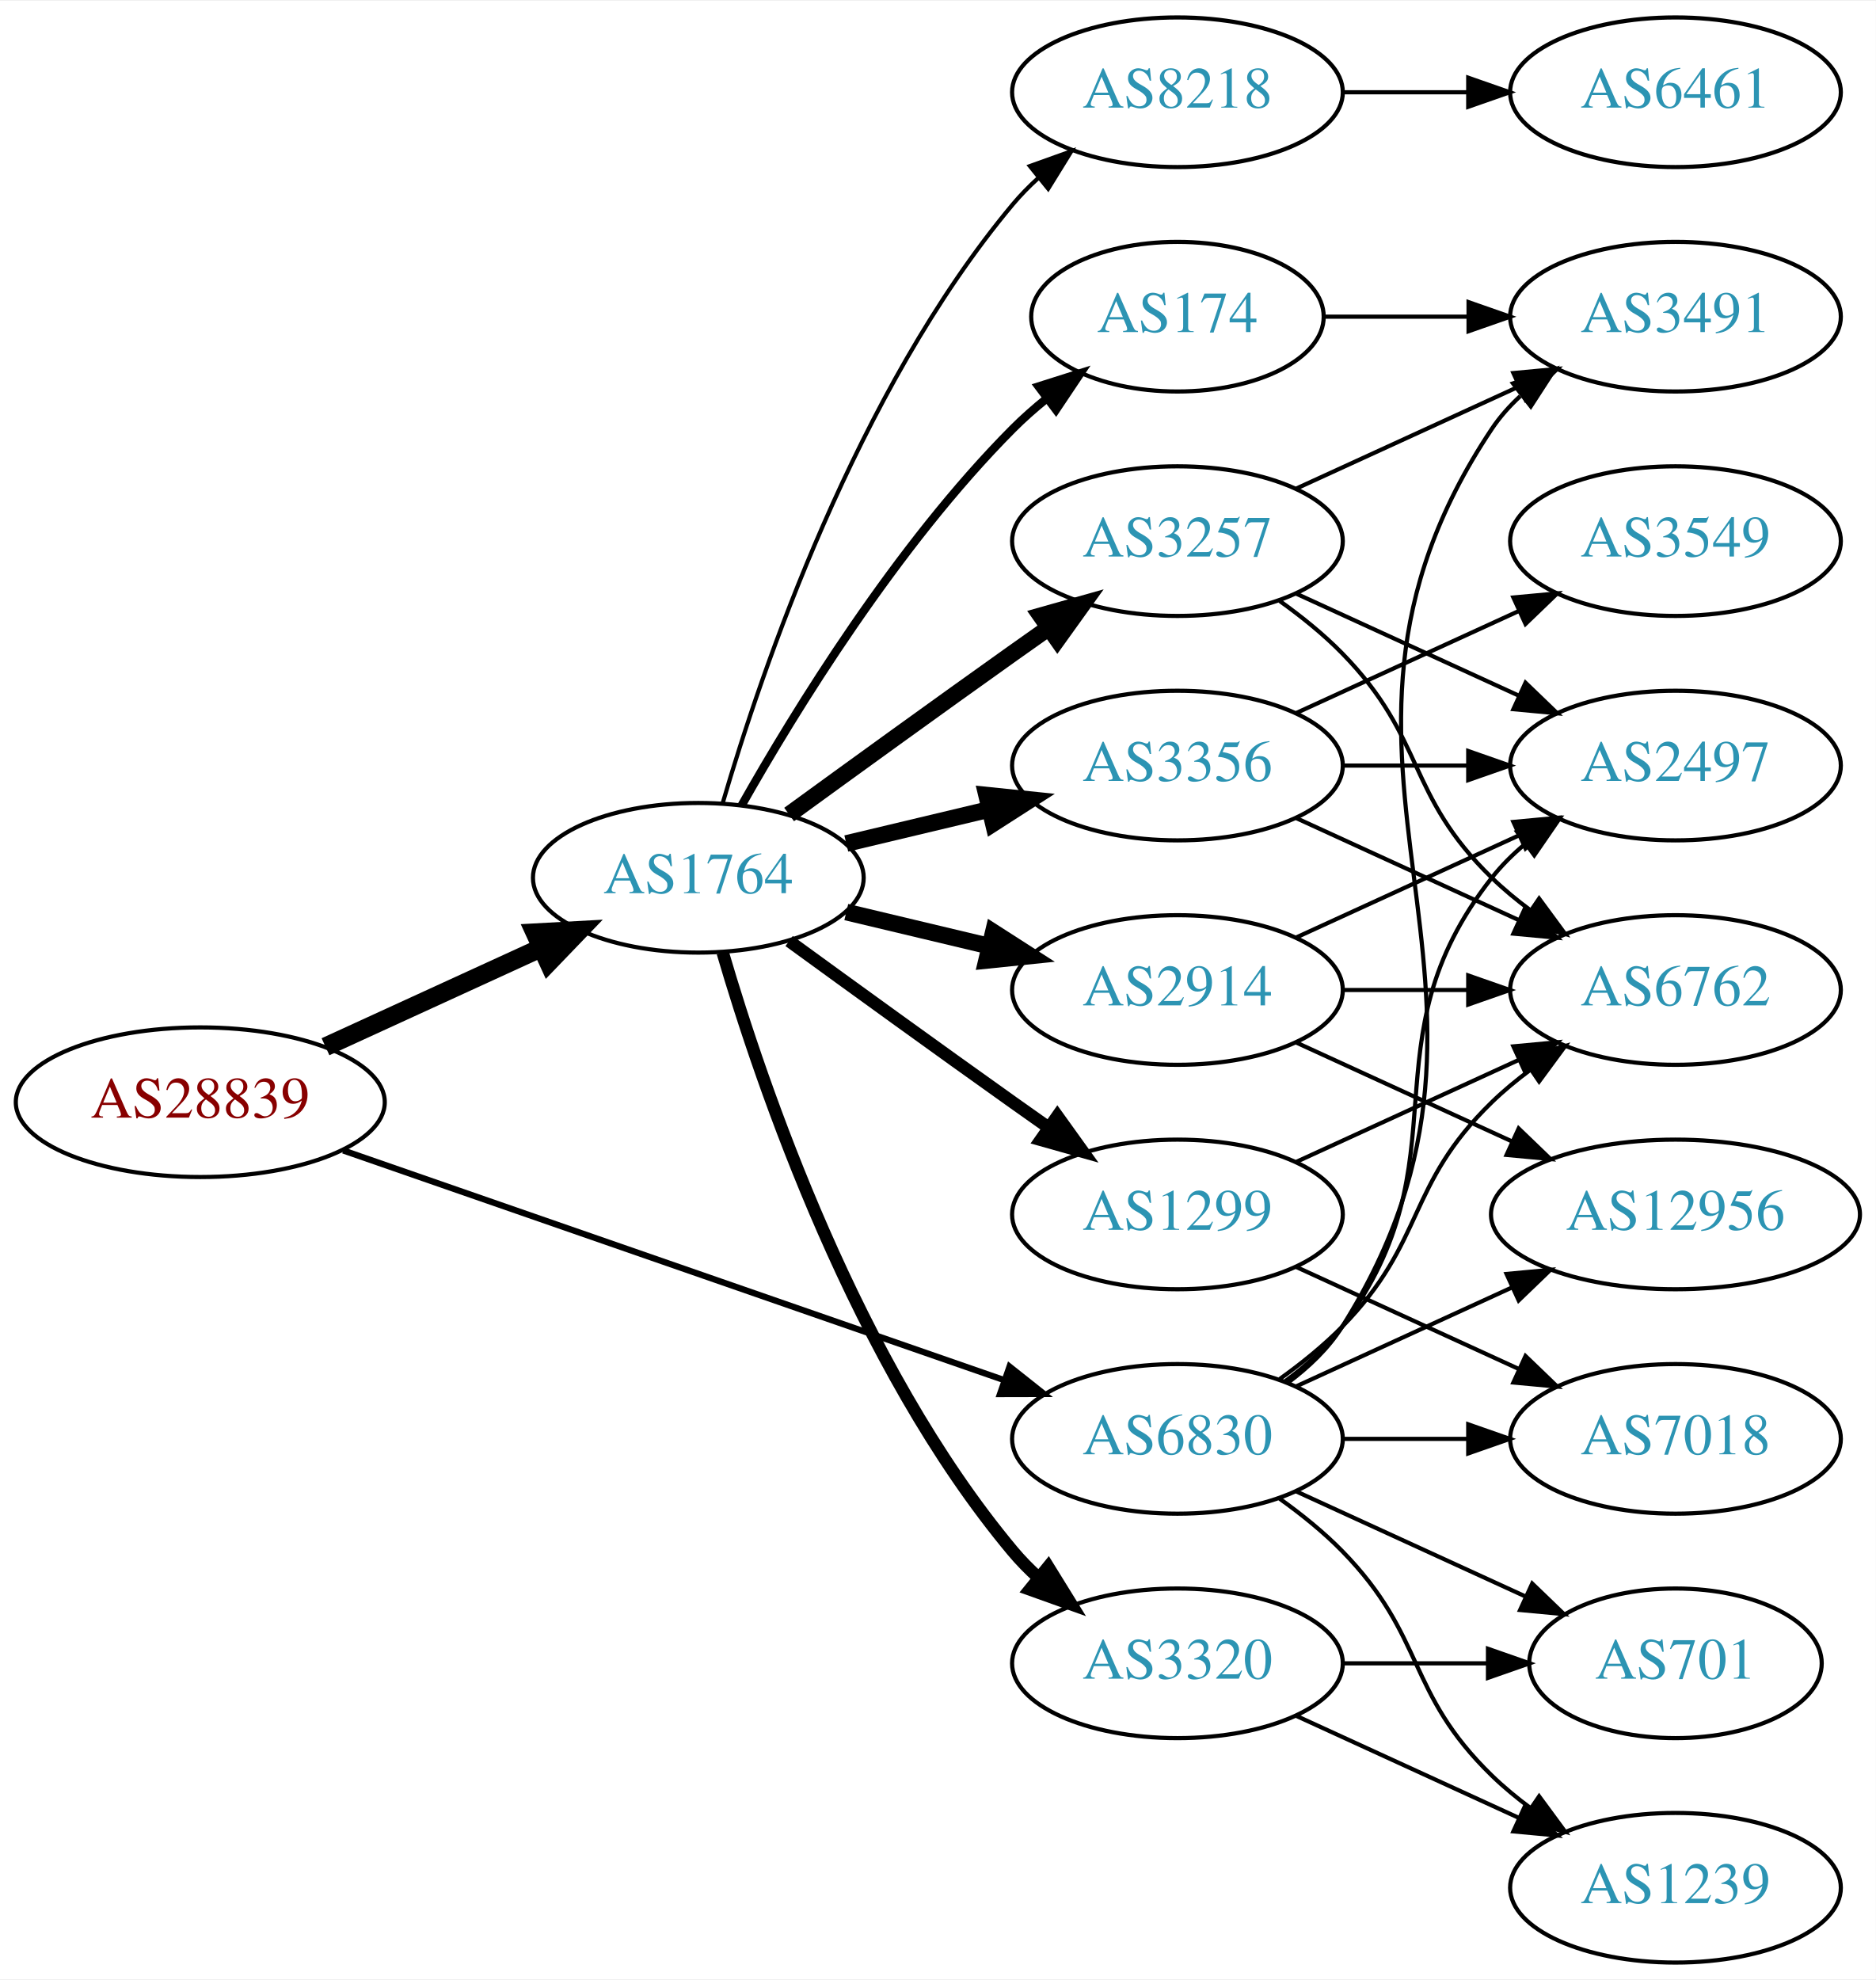
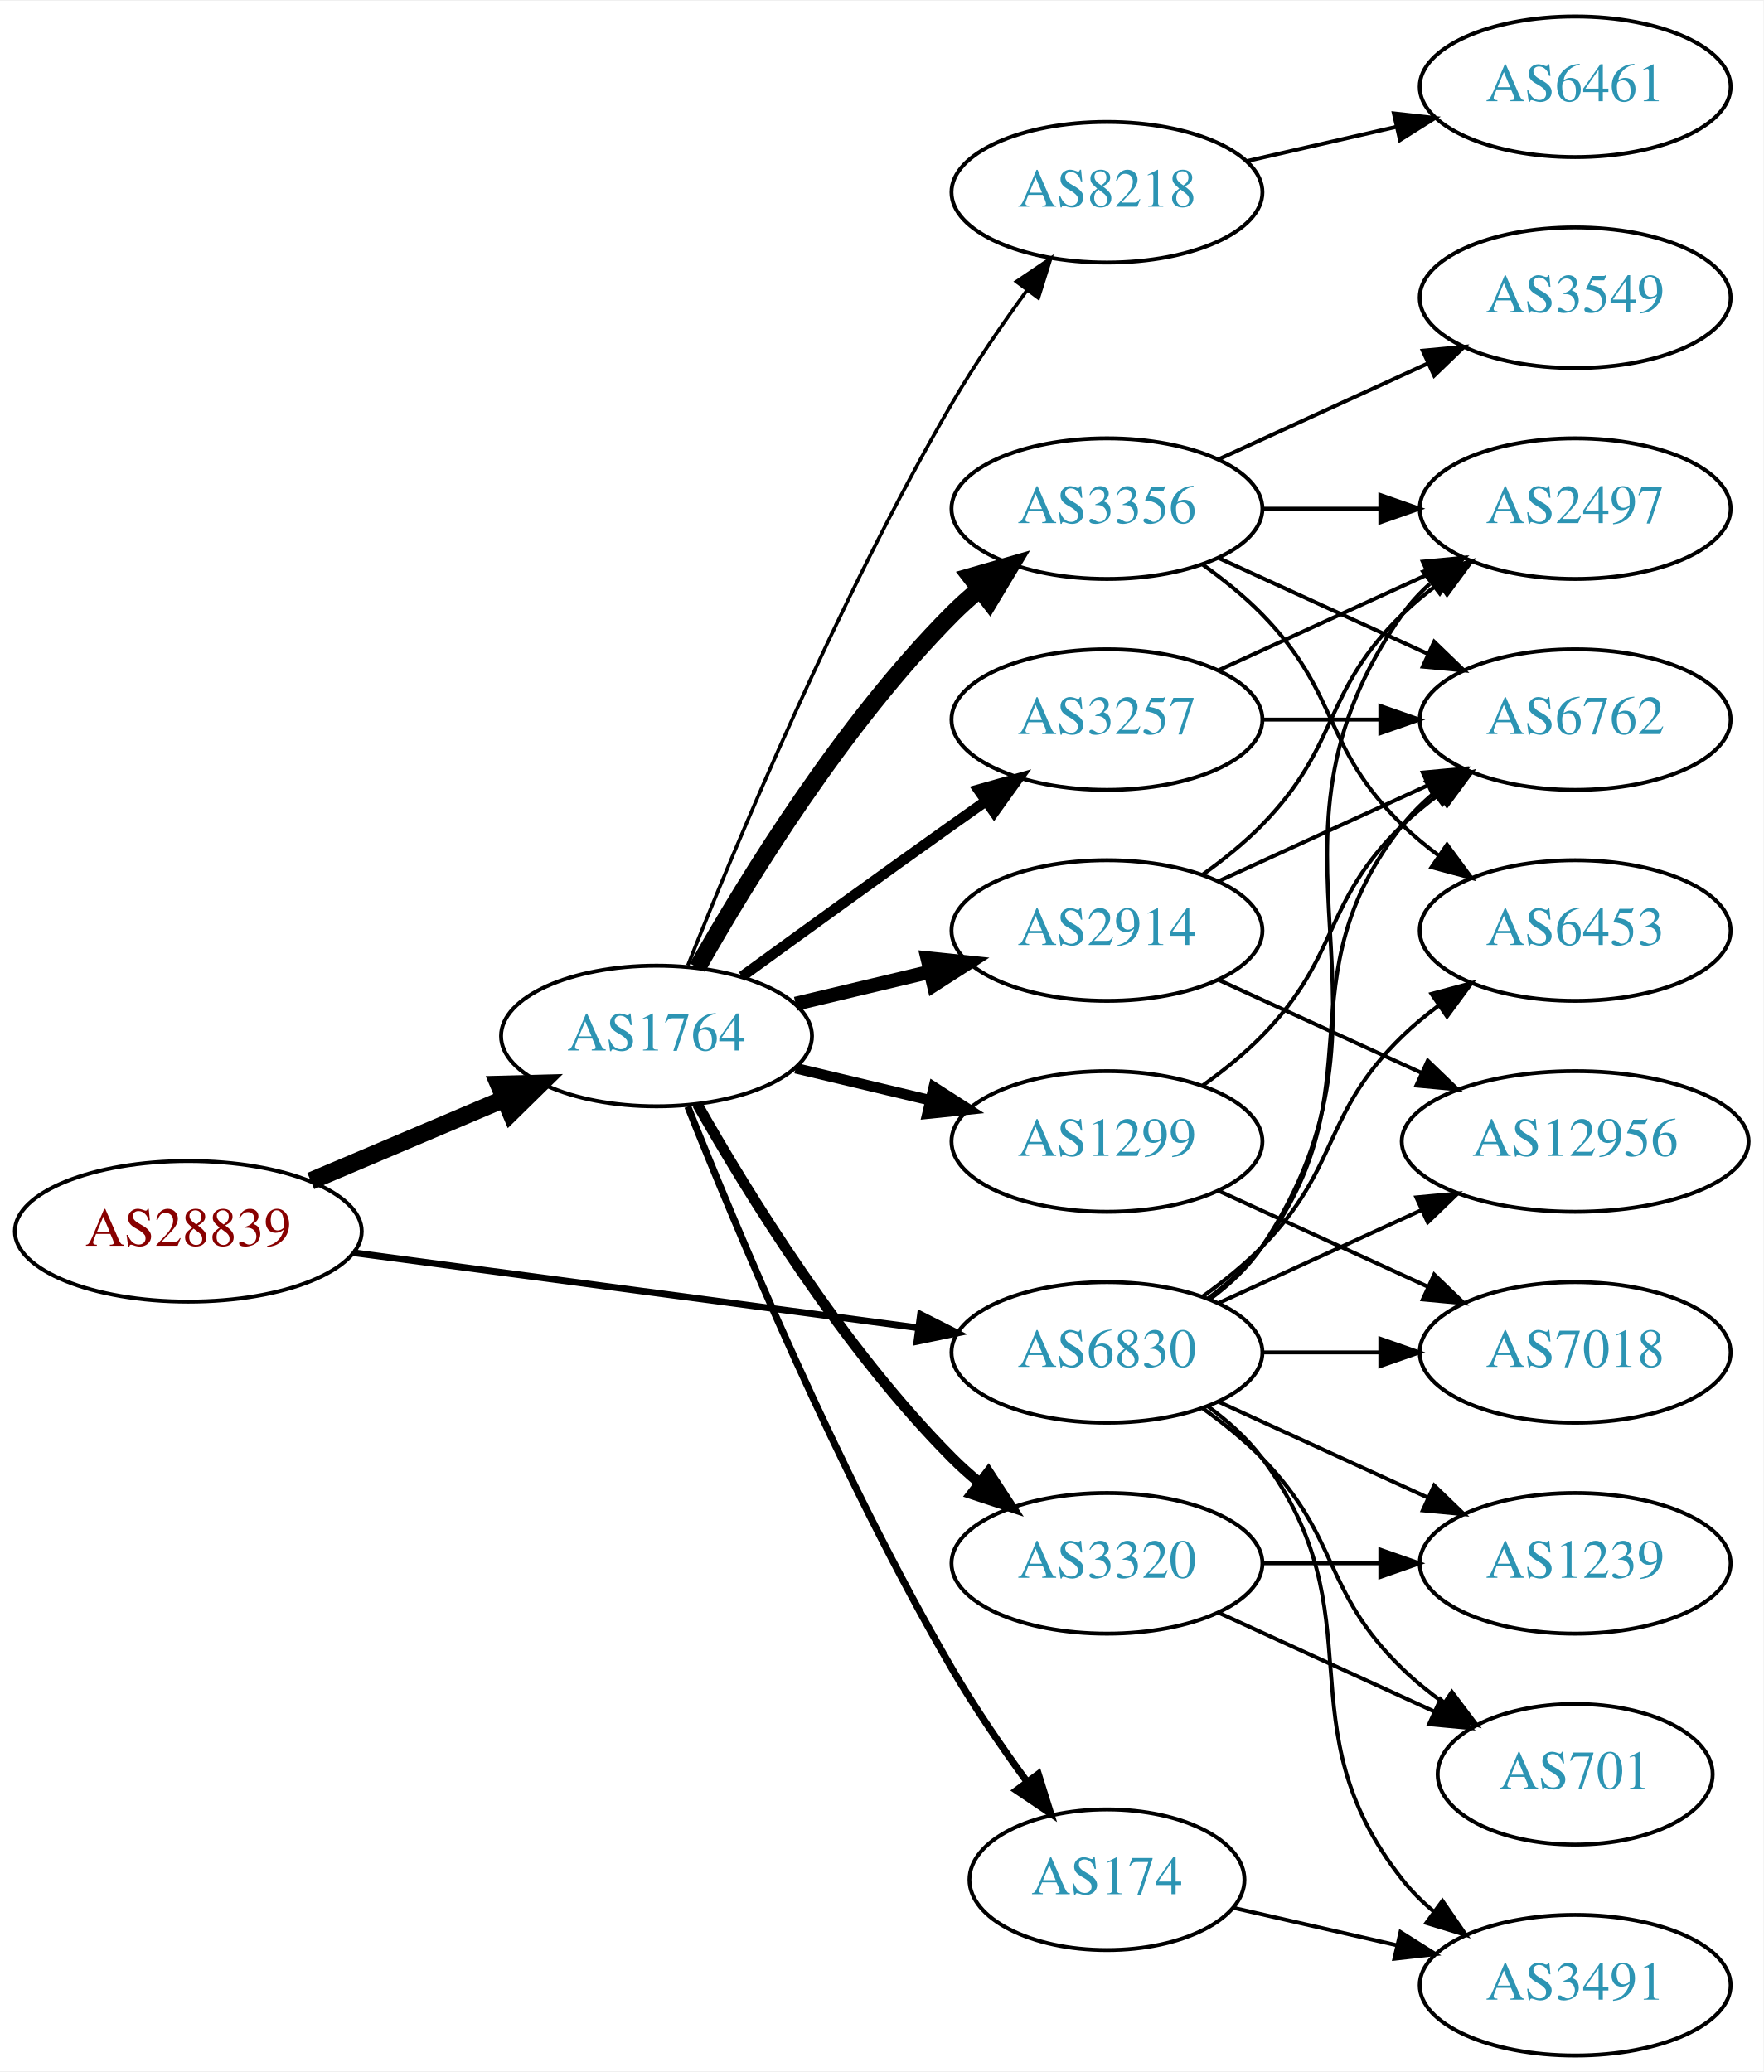
- <svg xmlns="http://www.w3.org/2000/svg" xmlns:xlink="http://www.w3.org/1999/xlink" width="451pt" height="476pt" viewBox="0.00 0.00 451.37 476.00">
-   <g id="graph0" class="graph" transform="scale(1 1) rotate(0) translate(4 472)">
-     <polygon fill="white" stroke="none" points="-4,4 -4,-472 447.37,-472 447.37,4 -4,4" />
+ <svg xmlns="http://www.w3.org/2000/svg" xmlns:xlink="http://www.w3.org/1999/xlink" width="451pt" height="530pt" viewBox="0.00 0.00 451.37 530.00">
+   <g id="graph0" class="graph" transform="scale(1 1) rotate(0) translate(4 526)">
+     <polygon fill="white" stroke="none" points="-4,4 -4,-526 447.37,-526 447.37,4 -4,4" />
    <g id="node1" class="node">
      <g id="a_node1">
        <a xlink:href="/asn/28839" xlink:title="AS28839 ~ ASN-UNOV [AT]">
-           <ellipse fill="#ffffff" stroke="black" cx="44.196" cy="-207" rx="44.393" ry="18" />
-           <text text-anchor="middle" x="44.196" y="-203.3" font-family="Times,serif" font-size="14.00" fill="#880000">AS28839</text>
+           <ellipse fill="#ffffff" stroke="black" cx="44.196" cy="-211" rx="44.393" ry="18" />
+           <text text-anchor="middle" x="44.196" y="-207.3" font-family="Times,serif" font-size="14.00" fill="#880000">AS28839</text>
        </a>
      </g>
    </g>
    <g id="node2" class="node">
      <g id="a_node2">
        <a xlink:href="/asn/1764" xlink:title="AS1764 ~ NEXTLAYER-AS [AT]">
          <ellipse fill="#ffffff" stroke="black" cx="164.039" cy="-261" rx="39.794" ry="18" />
          <text text-anchor="middle" x="164.039" y="-257.3" font-family="Times,serif" font-size="14.00" fill="#2c94b3">AS1764</text>
        </a>
      </g>
    </g>
    <g id="edge1" class="edge">
-       <path fill="none" stroke="black" stroke-width="4.5" d="M74.326,-220.348C89.937,-227.502 109.335,-236.391 126.007,-244.03" />
-       <polygon fill="black" stroke="black" stroke-width="4.5" points="124.727,-247.775 135.459,-248.362 128.008,-240.616 124.727,-247.775" />
+       <path fill="none" stroke="black" stroke-width="4.5" d="M75.543,-223.876C90.566,-230.25 108.857,-238.011 124.824,-244.786" />
+       <polygon fill="black" stroke="black" stroke-width="4.5" points="123.672,-248.574 134.416,-248.856 126.748,-241.325 123.672,-248.574" />
    </g>
    <g id="node3" class="node">
      <g id="a_node3">
        <a xlink:href="/asn/6830" xlink:title="AS6830 ~ LGI-UPC [AT]">
-           <ellipse fill="#ffffff" stroke="black" cx="279.332" cy="-126" rx="39.794" ry="18" />
-           <text text-anchor="middle" x="279.332" y="-122.3" font-family="Times,serif" font-size="14.00" fill="#2c94b3">AS6830</text>
+           <ellipse fill="#ffffff" stroke="black" cx="279.332" cy="-180" rx="39.794" ry="18" />
+           <text text-anchor="middle" x="279.332" y="-176.3" font-family="Times,serif" font-size="14.00" fill="#2c94b3">AS6830</text>
        </a>
      </g>
    </g>
    <g id="edge2" class="edge">
-       <path fill="none" stroke="black" stroke-width="1.5" d="M78.599,-195.395C120.592,-180.805 192.631,-155.776 237.751,-140.099" />
-       <polygon fill="black" stroke="black" stroke-width="1.5" points="238.929,-143.395 247.226,-136.807 236.631,-136.783 238.929,-143.395" />
+       <path fill="none" stroke="black" stroke-width="1.714" d="M86.339,-205.529C126.795,-200.15 188.491,-191.946 230.969,-186.298" />
+       <polygon fill="black" stroke="black" stroke-width="1.714" points="231.61,-189.743 241.061,-184.956 230.687,-182.805 231.61,-189.743" />
    </g>
    <g id="node4" class="node">
      <g id="a_node4">
-         <a xlink:href="/asn/3356" xlink:title="AS3356 ~ Level 3 Parent, LLC [US]">
-           <ellipse fill="#ffffff" stroke="black" cx="279.332" cy="-288" rx="39.794" ry="18" />
-           <text text-anchor="middle" x="279.332" y="-284.3" font-family="Times,serif" font-size="14.00" fill="#2c94b3">AS3356</text>
+         <a xlink:href="/asn/3257" xlink:title="AS3257 ~ GTT [DE]">
+           <ellipse fill="#ffffff" stroke="black" cx="279.332" cy="-342" rx="39.794" ry="18" />
+           <text text-anchor="middle" x="279.332" y="-338.3" font-family="Times,serif" font-size="14.00" fill="#2c94b3">AS3257</text>
        </a>
      </g>
    </g>
    <g id="edge3" class="edge">
-       <path fill="none" stroke="black" stroke-width="4" d="M199.646,-269.248C210.517,-271.838 222.671,-274.735 234.114,-277.462" />
-       <polygon fill="black" stroke="black" stroke-width="4" points="233.397,-280.889 243.936,-279.803 235.02,-274.08 233.397,-280.889" />
+       <path fill="none" stroke="black" stroke-width="2.7" d="M185.887,-276.222C200.821,-287.091 221.435,-302.025 239.685,-315 242.506,-317.005 245.449,-319.085 248.397,-321.159" />
+       <polygon fill="black" stroke="black" stroke-width="2.7" points="246.424,-324.05 256.621,-326.926 250.443,-318.319 246.424,-324.05" />
    </g>
    <g id="node5" class="node">
      <g id="a_node5">
-         <a xlink:href="/asn/2914" xlink:title="AS2914 ~ NTT America, Inc. [US]">
+         <a xlink:href="/asn/1299" xlink:title="AS1299 ~ Telia Carrier [EU]">
          <ellipse fill="#ffffff" stroke="black" cx="279.332" cy="-234" rx="39.794" ry="18" />
-           <text text-anchor="middle" x="279.332" y="-230.3" font-family="Times,serif" font-size="14.00" fill="#2c94b3">AS2914</text>
+           <text text-anchor="middle" x="279.332" y="-230.3" font-family="Times,serif" font-size="14.00" fill="#2c94b3">AS1299</text>
        </a>
      </g>
    </g>
    <g id="edge4" class="edge">
-       <path fill="none" stroke="black" stroke-width="4" d="M199.646,-252.752C210.517,-250.162 222.671,-247.265 234.114,-244.538" />
-       <polygon fill="black" stroke="black" stroke-width="4" points="235.02,-247.92 243.936,-242.197 233.397,-241.111 235.02,-247.92" />
+       <path fill="none" stroke="black" stroke-width="2.7" d="M199.646,-252.752C210.517,-250.162 222.671,-247.265 234.114,-244.538" />
+       <polygon fill="black" stroke="black" stroke-width="2.7" points="235.02,-247.92 243.936,-242.197 233.397,-241.111 235.02,-247.92" />
    </g>
    <g id="node6" class="node">
      <g id="a_node6">
        <a xlink:href="/asn/174" xlink:title="AS174 ~ Cogent Communications [US]">
-           <ellipse fill="#ffffff" stroke="black" cx="279.332" cy="-396" rx="35.194" ry="18" />
-           <text text-anchor="middle" x="279.332" y="-392.3" font-family="Times,serif" font-size="14.00" fill="#2c94b3">AS174</text>
+           <ellipse fill="#ffffff" stroke="black" cx="279.332" cy="-45" rx="35.194" ry="18" />
+           <text text-anchor="middle" x="279.332" y="-41.3" font-family="Times,serif" font-size="14.00" fill="#2c94b3">AS174</text>
        </a>
      </g>
    </g>
    <g id="edge5" class="edge">
-       <path fill="none" stroke="black" stroke-width="2" d="M174.498,-278.49C187.28,-301.096 211.712,-340.886 239.685,-369 242.185,-371.513 244.946,-373.949 247.807,-376.261" />
-       <polygon fill="black" stroke="black" stroke-width="2" points="245.905,-379.21 256.004,-382.413 250.108,-373.611 245.905,-379.21" />
+       <path fill="none" stroke="black" stroke-width="1.8" d="M172.042,-242.949C184.169,-212.43 210.587,-149.067 239.685,-99 245.392,-89.181 252.43,-78.922 258.929,-70.016" />
+       <polygon fill="black" stroke="black" stroke-width="1.8" points="261.77,-72.061 264.934,-61.95 256.155,-67.881 261.77,-72.061" />
    </g>
    <g id="node7" class="node">
      <g id="a_node7">
-         <a xlink:href="/asn/3320" xlink:title="AS3320 ~ DTAG [DE]">
-           <ellipse fill="#ffffff" stroke="black" cx="279.332" cy="-72" rx="39.794" ry="18" />
-           <text text-anchor="middle" x="279.332" y="-68.3" font-family="Times,serif" font-size="14.00" fill="#2c94b3">AS3320</text>
+         <a xlink:href="/asn/2914" xlink:title="AS2914 ~ NTT America, Inc. [US]">
+           <ellipse fill="#ffffff" stroke="black" cx="279.332" cy="-288" rx="39.794" ry="18" />
+           <text text-anchor="middle" x="279.332" y="-284.3" font-family="Times,serif" font-size="14.00" fill="#2c94b3">AS2914</text>
        </a>
      </g>
    </g>
    <g id="edge6" class="edge">
-       <path fill="none" stroke="black" stroke-width="3" d="M169.913,-242.998C179.227,-211.156 202.043,-144.019 239.685,-99 241.555,-96.763 243.654,-94.626 245.88,-92.604" />
-       <polygon fill="black" stroke="black" stroke-width="3" points="248.227,-95.207 253.799,-86.196 243.823,-89.766 248.227,-95.207" />
+       <path fill="none" stroke="black" stroke-width="3.6" d="M199.646,-269.248C210.517,-271.838 222.671,-274.735 234.114,-277.462" />
+       <polygon fill="black" stroke="black" stroke-width="3.6" points="233.397,-280.889 243.936,-279.803 235.02,-274.08 233.397,-280.889" />
    </g>
    <g id="node8" class="node">
      <g id="a_node8">
-         <a xlink:href="/asn/3257" xlink:title="AS3257 ~ GTT [DE]">
-           <ellipse fill="#ffffff" stroke="black" cx="279.332" cy="-342" rx="39.794" ry="18" />
-           <text text-anchor="middle" x="279.332" y="-338.3" font-family="Times,serif" font-size="14.00" fill="#2c94b3">AS3257</text>
+         <a xlink:href="/asn/8218" xlink:title="AS8218 ~ legacy Neotelecoms [FR]">
+           <ellipse fill="#ffffff" stroke="black" cx="279.332" cy="-477" rx="39.794" ry="18" />
+           <text text-anchor="middle" x="279.332" y="-473.3" font-family="Times,serif" font-size="14.00" fill="#2c94b3">AS8218</text>
        </a>
      </g>
    </g>
    <g id="edge7" class="edge">
-       <path fill="none" stroke="black" stroke-width="4" d="M185.887,-276.222C200.821,-287.091 221.435,-302.025 239.685,-315 242.506,-317.005 245.449,-319.085 248.397,-321.159" />
-       <polygon fill="black" stroke="black" stroke-width="4" points="246.424,-324.05 256.621,-326.926 250.443,-318.319 246.424,-324.05" />
+       <path fill="none" stroke="black" stroke-width="0.9" d="M172.042,-279.051C184.169,-309.57 210.587,-372.933 239.685,-423 245.392,-432.819 252.43,-443.078 258.929,-451.984" />
+       <polygon fill="black" stroke="black" stroke-width="0.9" points="256.155,-454.119 264.934,-460.05 261.77,-449.938 256.155,-454.119" />
    </g>
    <g id="node9" class="node">
      <g id="a_node9">
-         <a xlink:href="/asn/8218" xlink:title="AS8218 ~ legacy Neotelecoms [FR]">
-           <ellipse fill="#ffffff" stroke="black" cx="279.332" cy="-450" rx="39.794" ry="18" />
-           <text text-anchor="middle" x="279.332" y="-446.3" font-family="Times,serif" font-size="14.00" fill="#2c94b3">AS8218</text>
+         <a xlink:href="/asn/3320" xlink:title="AS3320 ~ DTAG [DE]">
+           <ellipse fill="#ffffff" stroke="black" cx="279.332" cy="-126" rx="39.794" ry="18" />
+           <text text-anchor="middle" x="279.332" y="-122.3" font-family="Times,serif" font-size="14.00" fill="#2c94b3">AS3320</text>
        </a>
      </g>
    </g>
    <g id="edge8" class="edge">
-       <path fill="none" stroke="black" d="M169.913,-279.002C179.227,-310.844 202.043,-377.981 239.685,-423 241.555,-425.237 243.654,-427.374 245.88,-429.396" />
-       <polygon fill="black" stroke="black" points="243.823,-432.234 253.799,-435.804 248.227,-426.793 243.823,-432.234" />
+       <path fill="none" stroke="black" stroke-width="2.7" d="M174.498,-243.51C187.28,-220.904 211.712,-181.114 239.685,-153 241.796,-150.879 244.092,-148.812 246.477,-146.829" />
+       <polygon fill="black" stroke="black" stroke-width="2.7" points="248.993,-149.31 254.793,-140.444 244.73,-143.758 248.993,-149.31" />
    </g>
    <g id="node10" class="node">
      <g id="a_node10">
-         <a xlink:href="/asn/1299" xlink:title="AS1299 ~ Telia Carrier [EU]">
-           <ellipse fill="#ffffff" stroke="black" cx="279.332" cy="-180" rx="39.794" ry="18" />
-           <text text-anchor="middle" x="279.332" y="-176.3" font-family="Times,serif" font-size="14.00" fill="#2c94b3">AS1299</text>
+         <a xlink:href="/asn/3356" xlink:title="AS3356 ~ Level 3 Parent, LLC [US]">
+           <ellipse fill="#ffffff" stroke="black" cx="279.332" cy="-396" rx="39.794" ry="18" />
+           <text text-anchor="middle" x="279.332" y="-392.3" font-family="Times,serif" font-size="14.00" fill="#2c94b3">AS3356</text>
        </a>
      </g>
    </g>
    <g id="edge9" class="edge">
-       <path fill="none" stroke="black" stroke-width="3" d="M185.887,-245.778C200.821,-234.909 221.435,-219.975 239.685,-207 242.506,-204.995 245.449,-202.915 248.397,-200.841" />
-       <polygon fill="black" stroke="black" stroke-width="3" points="250.443,-203.681 256.621,-195.074 246.424,-197.95 250.443,-203.681" />
+       <path fill="none" stroke="black" stroke-width="4.5" d="M174.498,-278.49C187.28,-301.096 211.712,-340.886 239.685,-369 241.796,-371.121 244.092,-373.188 246.477,-375.171" />
+       <polygon fill="black" stroke="black" stroke-width="4.5" points="244.463,-378.589 254.793,-381.556 249.259,-372.343 244.463,-378.589" />
    </g>
    <g id="node11" class="node">
      <g id="a_node11">
+         <a xlink:href="/asn/6762" xlink:title="AS6762 ~ TELECOM ITALIA SPARKLE S.p.A. [IT]">
+           <ellipse fill="#ffffff" stroke="black" cx="399.174" cy="-342" rx="39.794" ry="18" />
+           <text text-anchor="middle" x="399.174" y="-338.3" font-family="Times,serif" font-size="14.00" fill="#2c94b3">AS6762</text>
+         </a>
+       </g>
+     </g>
+     <g id="edge25" class="edge">
+       <path fill="none" stroke="black" d="M305.262,-193.882C310.338,-197.611 315.256,-202.016 318.978,-207 349.249,-247.542 323.679,-275.246 354.978,-315 357.303,-317.953 360.047,-320.67 363.006,-323.147" />
+       <polygon fill="black" stroke="black" points="361.065,-326.064 371.203,-329.145 365.199,-320.415 361.065,-326.064" />
+     </g>
+     <g id="node12" class="node">
+       <g id="a_node12">
        <a xlink:href="/asn/2497" xlink:title="AS2497 ~ Internet Initiative Japan Inc. [JP]">
-           <ellipse fill="#ffffff" stroke="black" cx="399.174" cy="-288" rx="39.794" ry="18" />
-           <text text-anchor="middle" x="399.174" y="-284.3" font-family="Times,serif" font-size="14.00" fill="#2c94b3">AS2497</text>
-         </a>
-       </g>
-     </g>
-     <g id="edge25" class="edge">
-       <path fill="none" stroke="black" d="M305.262,-139.882C310.338,-143.611 315.256,-148.016 318.978,-153 349.249,-193.542 323.679,-221.246 354.978,-261 357.303,-263.953 360.047,-266.67 363.006,-269.147" />
-       <polygon fill="black" stroke="black" points="361.065,-272.064 371.203,-275.145 365.199,-266.415 361.065,-272.064" />
+           <ellipse fill="#ffffff" stroke="black" cx="399.174" cy="-396" rx="39.794" ry="18" />
+           <text text-anchor="middle" x="399.174" y="-392.3" font-family="Times,serif" font-size="14.00" fill="#2c94b3">AS2497</text>
+         </a>
+       </g>
+     </g>
+     <g id="edge29" class="edge">
+       <path fill="none" stroke="black" d="M305.651,-193.607C310.707,-197.351 315.518,-201.831 318.978,-207 360.003,-268.294 312.399,-308.775 354.978,-369 356.969,-371.816 359.356,-374.401 361.972,-376.76" />
+       <polygon fill="black" stroke="black" points="360.271,-379.865 370.34,-383.162 364.525,-374.306 360.271,-379.865" />
    </g>
    <g id="node13" class="node">
      <g id="a_node13">
-         <a xlink:href="/asn/6762" xlink:title="AS6762 ~ TELECOM ITALIA SPARKLE S.p.A. [IT]">
-           <ellipse fill="#ffffff" stroke="black" cx="399.174" cy="-234" rx="39.794" ry="18" />
-           <text text-anchor="middle" x="399.174" y="-230.3" font-family="Times,serif" font-size="14.00" fill="#2c94b3">AS6762</text>
-         </a>
-       </g>
-     </g>
-     <g id="edge30" class="edge">
-       <path fill="none" stroke="black" d="M303.926,-140.389C309.182,-144.148 314.513,-148.437 318.978,-153 339.151,-173.617 334.285,-186.906 354.978,-207 357.823,-209.763 360.997,-212.386 364.297,-214.834" />
-       <polygon fill="black" stroke="black" points="362.414,-217.786 372.645,-220.538 366.363,-212.006 362.414,-217.786" />
+         <a xlink:href="/asn/3491" xlink:title="AS3491 ~ PCCW Global, Inc. [US]">
+           <ellipse fill="#ffffff" stroke="black" cx="399.174" cy="-18" rx="39.794" ry="18" />
+           <text text-anchor="middle" x="399.174" y="-14.3" font-family="Times,serif" font-size="14.00" fill="#2c94b3">AS3491</text>
+         </a>
+       </g>
+     </g>
+     <g id="edge32" class="edge">
+       <path fill="none" stroke="black" d="M305.262,-166.118C310.338,-162.389 315.256,-157.984 318.978,-153 349.249,-112.458 323.679,-84.754 354.978,-45 357.303,-42.047 360.047,-39.33 363.006,-36.853" />
+       <polygon fill="black" stroke="black" points="365.199,-39.585 371.203,-30.855 361.065,-33.936 365.199,-39.585" />
    </g>
    <g id="node14" class="node">
      <g id="a_node14">
-         <a xlink:href="/asn/3491" xlink:title="AS3491 ~ PCCW Global, Inc. [US]">
-           <ellipse fill="#ffffff" stroke="black" cx="399.174" cy="-396" rx="39.794" ry="18" />
-           <text text-anchor="middle" x="399.174" y="-392.3" font-family="Times,serif" font-size="14.00" fill="#2c94b3">AS3491</text>
-         </a>
-       </g>
-     </g>
-     <g id="edge31" class="edge">
-       <path fill="none" stroke="black" d="M305.858,-139.472C310.903,-143.223 315.658,-147.74 318.978,-153 370.928,-235.3 300.94,-288.056 354.978,-369 356.893,-371.869 359.227,-374.49 361.808,-376.872" />
-       <polygon fill="black" stroke="black" points="360.071,-379.954 370.12,-383.313 364.359,-374.421 360.071,-379.954" />
+         <a xlink:href="/asn/12956" xlink:title="AS12956 ~ TELXIUS [ES]">
+           <ellipse fill="#ffffff" stroke="black" cx="399.174" cy="-234" rx="44.393" ry="18" />
+           <text text-anchor="middle" x="399.174" y="-230.3" font-family="Times,serif" font-size="14.00" fill="#2c94b3">AS12956</text>
+         </a>
+       </g>
+     </g>
+     <g id="edge30" class="edge">
+       <path fill="none" stroke="black" d="M307.96,-192.661C323.458,-199.762 343.025,-208.728 359.971,-216.494" />
+       <polygon fill="black" stroke="black" points="358.525,-219.681 369.074,-220.665 361.441,-213.317 358.525,-219.681" />
    </g>
    <g id="node16" class="node">
      <g id="a_node16">
-         <a xlink:href="/asn/7018" xlink:title="AS7018 ~ AT&amp;T Services, Inc. [US]">
+         <a xlink:href="/asn/1239" xlink:title="AS1239 ~ Sprint [US]">
          <ellipse fill="#ffffff" stroke="black" cx="399.174" cy="-126" rx="39.794" ry="18" />
-           <text text-anchor="middle" x="399.174" y="-122.3" font-family="Times,serif" font-size="14.00" fill="#2c94b3">AS7018</text>
-         </a>
-       </g>
-     </g>
-     <g id="edge26" class="edge">
-       <path fill="none" stroke="black" d="M319.244,-126C328.798,-126 339.147,-126 349.11,-126" />
-       <polygon fill="black" stroke="black" points="349.302,-129.5 359.302,-126 349.302,-122.5 349.302,-129.5" />
+           <text text-anchor="middle" x="399.174" y="-122.3" font-family="Times,serif" font-size="14.00" fill="#2c94b3">AS1239</text>
+         </a>
+       </g>
+     </g>
+     <g id="edge31" class="edge">
+       <path fill="none" stroke="black" d="M307.96,-167.339C323.917,-160.027 344.188,-150.739 361.471,-142.819" />
+       <polygon fill="black" stroke="black" points="363.085,-145.929 370.718,-138.581 360.169,-139.565 363.085,-145.929" />
    </g>
    <g id="node17" class="node">
      <g id="a_node17">
-         <a xlink:href="/asn/1239" xlink:title="AS1239 ~ Sprint [US]">
-           <ellipse fill="#ffffff" stroke="black" cx="399.174" cy="-18" rx="39.794" ry="18" />
-           <text text-anchor="middle" x="399.174" y="-14.3" font-family="Times,serif" font-size="14.00" fill="#2c94b3">AS1239</text>
-         </a>
-       </g>
-     </g>
-     <g id="edge28" class="edge">
-       <path fill="none" stroke="black" d="M303.926,-111.611C309.182,-107.852 314.513,-103.563 318.978,-99 339.151,-78.383 334.285,-65.094 354.978,-45 357.823,-42.237 360.997,-39.614 364.297,-37.166" />
-       <polygon fill="black" stroke="black" points="366.363,-39.993 372.645,-31.462 362.414,-34.214 366.363,-39.993" />
-     </g>
-     <g id="node18" class="node">
-       <g id="a_node18">
        <a xlink:href="/asn/701" xlink:title="AS701 ~ UUNET [US]">
          <ellipse fill="#ffffff" stroke="black" cx="399.174" cy="-72" rx="35.194" ry="18" />
          <text text-anchor="middle" x="399.174" y="-68.3" font-family="Times,serif" font-size="14.00" fill="#2c94b3">AS701</text>
        </a>
      </g>
    </g>
-     <g id="edge29" class="edge">
-       <path fill="none" stroke="black" d="M307.96,-113.339C324.377,-105.817 345.358,-96.202 362.955,-88.139" />
-       <polygon fill="black" stroke="black" points="364.7,-91.189 372.332,-83.842 361.783,-84.826 364.7,-91.189" />
+     <g id="edge26" class="edge">
+       <path fill="none" stroke="black" d="M303.926,-165.611C309.182,-161.852 314.513,-157.563 318.978,-153 339.151,-132.383 334.285,-119.094 354.978,-99 358.206,-95.866 361.857,-92.911 365.635,-90.188" />
+       <polygon fill="black" stroke="black" points="367.614,-93.075 373.995,-84.617 363.732,-87.25 367.614,-93.075" />
    </g>
    <g id="node19" class="node">
      <g id="a_node19">
-         <a xlink:href="/asn/12956" xlink:title="AS12956 ~ TELXIUS [ES]">
-           <ellipse fill="#ffffff" stroke="black" cx="399.174" cy="-180" rx="44.393" ry="18" />
-           <text text-anchor="middle" x="399.174" y="-176.3" font-family="Times,serif" font-size="14.00" fill="#2c94b3">AS12956</text>
+         <a xlink:href="/asn/6453" xlink:title="AS6453 ~ TATA COMMUNICATIONS (AMERICA) INC [US]">
+           <ellipse fill="#ffffff" stroke="black" cx="399.174" cy="-288" rx="39.794" ry="18" />
+           <text text-anchor="middle" x="399.174" y="-284.3" font-family="Times,serif" font-size="14.00" fill="#2c94b3">AS6453</text>
+         </a>
+       </g>
+     </g>
+     <g id="edge28" class="edge">
+       <path fill="none" stroke="black" d="M303.926,-194.389C309.182,-198.148 314.513,-202.437 318.978,-207 339.151,-227.617 334.285,-240.906 354.978,-261 357.823,-263.763 360.997,-266.386 364.297,-268.834" />
+       <polygon fill="black" stroke="black" points="362.414,-271.786 372.645,-274.538 366.363,-266.006 362.414,-271.786" />
+     </g>
+     <g id="node20" class="node">
+       <g id="a_node20">
+         <a xlink:href="/asn/7018" xlink:title="AS7018 ~ AT&amp;T Services, Inc. [US]">
+           <ellipse fill="#ffffff" stroke="black" cx="399.174" cy="-180" rx="39.794" ry="18" />
+           <text text-anchor="middle" x="399.174" y="-176.3" font-family="Times,serif" font-size="14.00" fill="#2c94b3">AS7018</text>
        </a>
      </g>
    </g>
    <g id="edge27" class="edge">
-       <path fill="none" stroke="black" d="M307.96,-138.661C323.458,-145.762 343.025,-154.728 359.971,-162.494" />
-       <polygon fill="black" stroke="black" points="358.525,-165.681 369.074,-166.665 361.441,-159.317 358.525,-165.681" />
+       <path fill="none" stroke="black" d="M319.244,-180C328.798,-180 339.147,-180 349.11,-180" />
+       <polygon fill="black" stroke="black" points="349.302,-183.5 359.302,-180 349.302,-176.5 349.302,-183.5" />
    </g>
    <g id="edge10" class="edge">
-       <path fill="none" stroke="black" d="M319.244,-288C328.798,-288 339.147,-288 349.11,-288" />
-       <polygon fill="black" stroke="black" points="349.302,-291.5 359.302,-288 349.302,-284.5 349.302,-291.5" />
-     </g>
-     <g id="node12" class="node">
-       <g id="a_node12">
-         <a xlink:href="/asn/3549" xlink:title="AS3549 ~ Level 3 Parent, LLC [US]">
-           <ellipse fill="#ffffff" stroke="black" cx="399.174" cy="-342" rx="39.794" ry="18" />
-           <text text-anchor="middle" x="399.174" y="-338.3" font-family="Times,serif" font-size="14.00" fill="#2c94b3">AS3549</text>
-         </a>
-       </g>
+       <path fill="none" stroke="black" d="M319.244,-342C328.798,-342 339.147,-342 349.11,-342" />
+       <polygon fill="black" stroke="black" points="349.302,-345.5 359.302,-342 349.302,-338.5 349.302,-345.5" />
    </g>
    <g id="edge11" class="edge">
+       <path fill="none" stroke="black" d="M307.96,-354.661C323.917,-361.973 344.188,-371.261 361.471,-379.181" />
+       <polygon fill="black" stroke="black" points="360.169,-382.435 370.718,-383.419 363.085,-376.071 360.169,-382.435" />
+     </g>
+     <g id="edge23" class="edge">
+       <path fill="none" stroke="black" d="M303.926,-248.389C309.182,-252.148 314.513,-256.437 318.978,-261 339.151,-281.617 334.285,-294.906 354.978,-315 357.823,-317.763 360.997,-320.386 364.297,-322.834" />
+       <polygon fill="black" stroke="black" points="362.414,-325.786 372.645,-328.538 366.363,-320.006 362.414,-325.786" />
+     </g>
+     <g id="edge24" class="edge">
+       <path fill="none" stroke="black" d="M307.96,-221.339C323.917,-214.027 344.188,-204.739 361.471,-196.819" />
+       <polygon fill="black" stroke="black" points="363.085,-199.929 370.718,-192.581 360.169,-193.565 363.085,-199.929" />
+     </g>
+     <g id="edge12" class="edge">
+       <path fill="none" stroke="black" d="M311.602,-37.835C324.441,-34.894 339.546,-31.433 353.513,-28.233" />
+       <polygon fill="black" stroke="black" points="354.468,-31.605 363.434,-25.96 352.905,-24.782 354.468,-31.605" />
+     </g>
+     <g id="edge13" class="edge">
      <path fill="none" stroke="black" d="M307.96,-300.661C323.917,-307.973 344.188,-317.261 361.471,-325.181" />
      <polygon fill="black" stroke="black" points="360.169,-328.435 370.718,-329.419 363.085,-322.071 360.169,-328.435" />
    </g>
-     <g id="edge12" class="edge">
-       <path fill="none" stroke="black" d="M307.96,-275.339C323.917,-268.027 344.188,-258.739 361.471,-250.819" />
-       <polygon fill="black" stroke="black" points="363.085,-253.929 370.718,-246.581 360.169,-247.565 363.085,-253.929" />
-     </g>
-     <g id="edge23" class="edge">
-       <path fill="none" stroke="black" d="M307.96,-246.661C323.917,-253.973 344.188,-263.261 361.471,-271.181" />
-       <polygon fill="black" stroke="black" points="360.169,-274.435 370.718,-275.419 363.085,-268.071 360.169,-274.435" />
-     </g>
-     <g id="edge22" class="edge">
-       <path fill="none" stroke="black" d="M319.244,-234C328.798,-234 339.147,-234 349.11,-234" />
-       <polygon fill="black" stroke="black" points="349.302,-237.5 359.302,-234 349.302,-230.5 349.302,-237.5" />
-     </g>
-     <g id="edge21" class="edge">
-       <path fill="none" stroke="black" d="M307.96,-221.339C323.458,-214.238 343.025,-205.272 359.971,-197.506" />
-       <polygon fill="black" stroke="black" points="361.441,-200.683 369.074,-193.335 358.525,-194.319 361.441,-200.683" />
-     </g>
-     <g id="edge24" class="edge">
-       <path fill="none" stroke="black" d="M314.733,-396C325.557,-396 337.725,-396 349.352,-396" />
-       <polygon fill="black" stroke="black" points="349.383,-399.5 359.383,-396 349.383,-392.5 349.383,-399.5" />
-     </g>
-     <g id="edge19" class="edge">
-       <path fill="none" stroke="black" d="M307.96,-59.339C323.917,-52.027 344.188,-42.739 361.471,-34.819" />
-       <polygon fill="black" stroke="black" points="363.085,-37.929 370.718,-30.581 360.169,-31.565 363.085,-37.929" />
-     </g>
-     <g id="edge20" class="edge">
-       <path fill="none" stroke="black" d="M319.244,-72C330.331,-72 342.491,-72 353.873,-72" />
-       <polygon fill="black" stroke="black" points="354.055,-75.5 364.055,-72 354.055,-68.5 354.055,-75.5" />
+     <g id="edge14" class="edge">
+       <path fill="none" stroke="black" d="M303.926,-302.389C309.182,-306.148 314.513,-310.437 318.978,-315 339.151,-335.617 334.285,-348.906 354.978,-369 357.823,-371.763 360.997,-374.386 364.297,-376.834" />
+       <polygon fill="black" stroke="black" points="362.414,-379.786 372.645,-382.538 366.363,-374.006 362.414,-379.786" />
    </g>
    <g id="edge15" class="edge">
-       <path fill="none" stroke="black" d="M307.96,-329.339C323.917,-322.027 344.188,-312.739 361.471,-304.819" />
-       <polygon fill="black" stroke="black" points="363.085,-307.929 370.718,-300.581 360.169,-301.565 363.085,-307.929" />
-     </g>
-     <g id="edge14" class="edge">
-       <path fill="none" stroke="black" d="M303.926,-327.611C309.182,-323.852 314.513,-319.563 318.978,-315 339.151,-294.383 334.285,-281.094 354.978,-261 357.823,-258.237 360.997,-255.614 364.297,-253.166" />
-       <polygon fill="black" stroke="black" points="366.363,-255.994 372.645,-247.462 362.414,-250.214 366.363,-255.994" />
-     </g>
-     <g id="edge13" class="edge">
-       <path fill="none" stroke="black" d="M307.96,-354.661C323.917,-361.973 344.188,-371.261 361.471,-379.181" />
-       <polygon fill="black" stroke="black" points="360.169,-382.435 370.718,-383.419 363.085,-376.071 360.169,-382.435" />
+       <path fill="none" stroke="black" d="M307.96,-275.339C323.458,-268.238 343.025,-259.272 359.971,-251.506" />
+       <polygon fill="black" stroke="black" points="361.441,-254.683 369.074,-247.335 358.525,-248.319 361.441,-254.683" />
    </g>
    <g id="node15" class="node">
      <g id="a_node15">
        <a xlink:href="/asn/6461" xlink:title="AS6461 ~ Zayo Bandwidth [US]">
+           <ellipse fill="#ffffff" stroke="black" cx="399.174" cy="-504" rx="39.794" ry="18" />
+           <text text-anchor="middle" x="399.174" y="-500.3" font-family="Times,serif" font-size="14.00" fill="#2c94b3">AS6461</text>
+         </a>
+       </g>
+     </g>
+     <g id="edge16" class="edge">
+       <path fill="none" stroke="black" d="M315.051,-484.955C327.051,-487.704 340.672,-490.825 353.364,-493.733" />
+       <polygon fill="black" stroke="black" points="352.767,-497.187 363.296,-496.009 354.33,-490.364 352.767,-497.187" />
+     </g>
+     <g id="edge17" class="edge">
+       <path fill="none" stroke="black" d="M319.244,-126C328.798,-126 339.147,-126 349.11,-126" />
+       <polygon fill="black" stroke="black" points="349.302,-129.5 359.302,-126 349.302,-122.5 349.302,-129.5" />
+     </g>
+     <g id="edge18" class="edge">
+       <path fill="none" stroke="black" d="M307.96,-113.339C324.377,-105.817 345.358,-96.202 362.955,-88.139" />
+       <polygon fill="black" stroke="black" points="364.7,-91.189 372.332,-83.842 361.783,-84.826 364.7,-91.189" />
+     </g>
+     <g id="edge22" class="edge">
+       <path fill="none" stroke="black" d="M307.96,-383.339C323.917,-376.027 344.188,-366.739 361.471,-358.819" />
+       <polygon fill="black" stroke="black" points="363.085,-361.929 370.718,-354.581 360.169,-355.565 363.085,-361.929" />
+     </g>
+     <g id="edge21" class="edge">
+       <path fill="none" stroke="black" d="M319.244,-396C328.798,-396 339.147,-396 349.11,-396" />
+       <polygon fill="black" stroke="black" points="349.302,-399.5 359.302,-396 349.302,-392.5 349.302,-399.5" />
+     </g>
+     <g id="node18" class="node">
+       <g id="a_node18">
+         <a xlink:href="/asn/3549" xlink:title="AS3549 ~ Level 3 Parent, LLC [US]">
          <ellipse fill="#ffffff" stroke="black" cx="399.174" cy="-450" rx="39.794" ry="18" />
-           <text text-anchor="middle" x="399.174" y="-446.3" font-family="Times,serif" font-size="14.00" fill="#2c94b3">AS6461</text>
-         </a>
-       </g>
-     </g>
-     <g id="edge16" class="edge">
-       <path fill="none" stroke="black" d="M319.244,-450C328.798,-450 339.147,-450 349.11,-450" />
-       <polygon fill="black" stroke="black" points="349.302,-453.5 359.302,-450 349.302,-446.5 349.302,-453.5" />
-     </g>
-     <g id="edge17" class="edge">
-       <path fill="none" stroke="black" d="M307.96,-192.661C323.917,-199.973 344.188,-209.261 361.471,-217.181" />
-       <polygon fill="black" stroke="black" points="360.169,-220.435 370.718,-221.419 363.085,-214.071 360.169,-220.435" />
-     </g>
-     <g id="edge18" class="edge">
-       <path fill="none" stroke="black" d="M307.96,-167.339C323.917,-160.027 344.188,-150.739 361.471,-142.819" />
-       <polygon fill="black" stroke="black" points="363.085,-145.929 370.718,-138.581 360.169,-139.565 363.085,-145.929" />
+           <text text-anchor="middle" x="399.174" y="-446.3" font-family="Times,serif" font-size="14.00" fill="#2c94b3">AS3549</text>
+         </a>
+       </g>
+     </g>
+     <g id="edge19" class="edge">
+       <path fill="none" stroke="black" d="M307.96,-408.661C323.917,-415.973 344.188,-425.261 361.471,-433.181" />
+       <polygon fill="black" stroke="black" points="360.169,-436.435 370.718,-437.419 363.085,-430.071 360.169,-436.435" />
+     </g>
+     <g id="edge20" class="edge">
+       <path fill="none" stroke="black" d="M303.926,-381.611C309.182,-377.852 314.513,-373.563 318.978,-369 339.151,-348.383 334.285,-335.094 354.978,-315 357.823,-312.237 360.997,-309.614 364.297,-307.166" />
+       <polygon fill="black" stroke="black" points="366.363,-309.994 372.645,-301.462 362.414,-304.214 366.363,-309.994" />
    </g>
  </g>
</svg>
